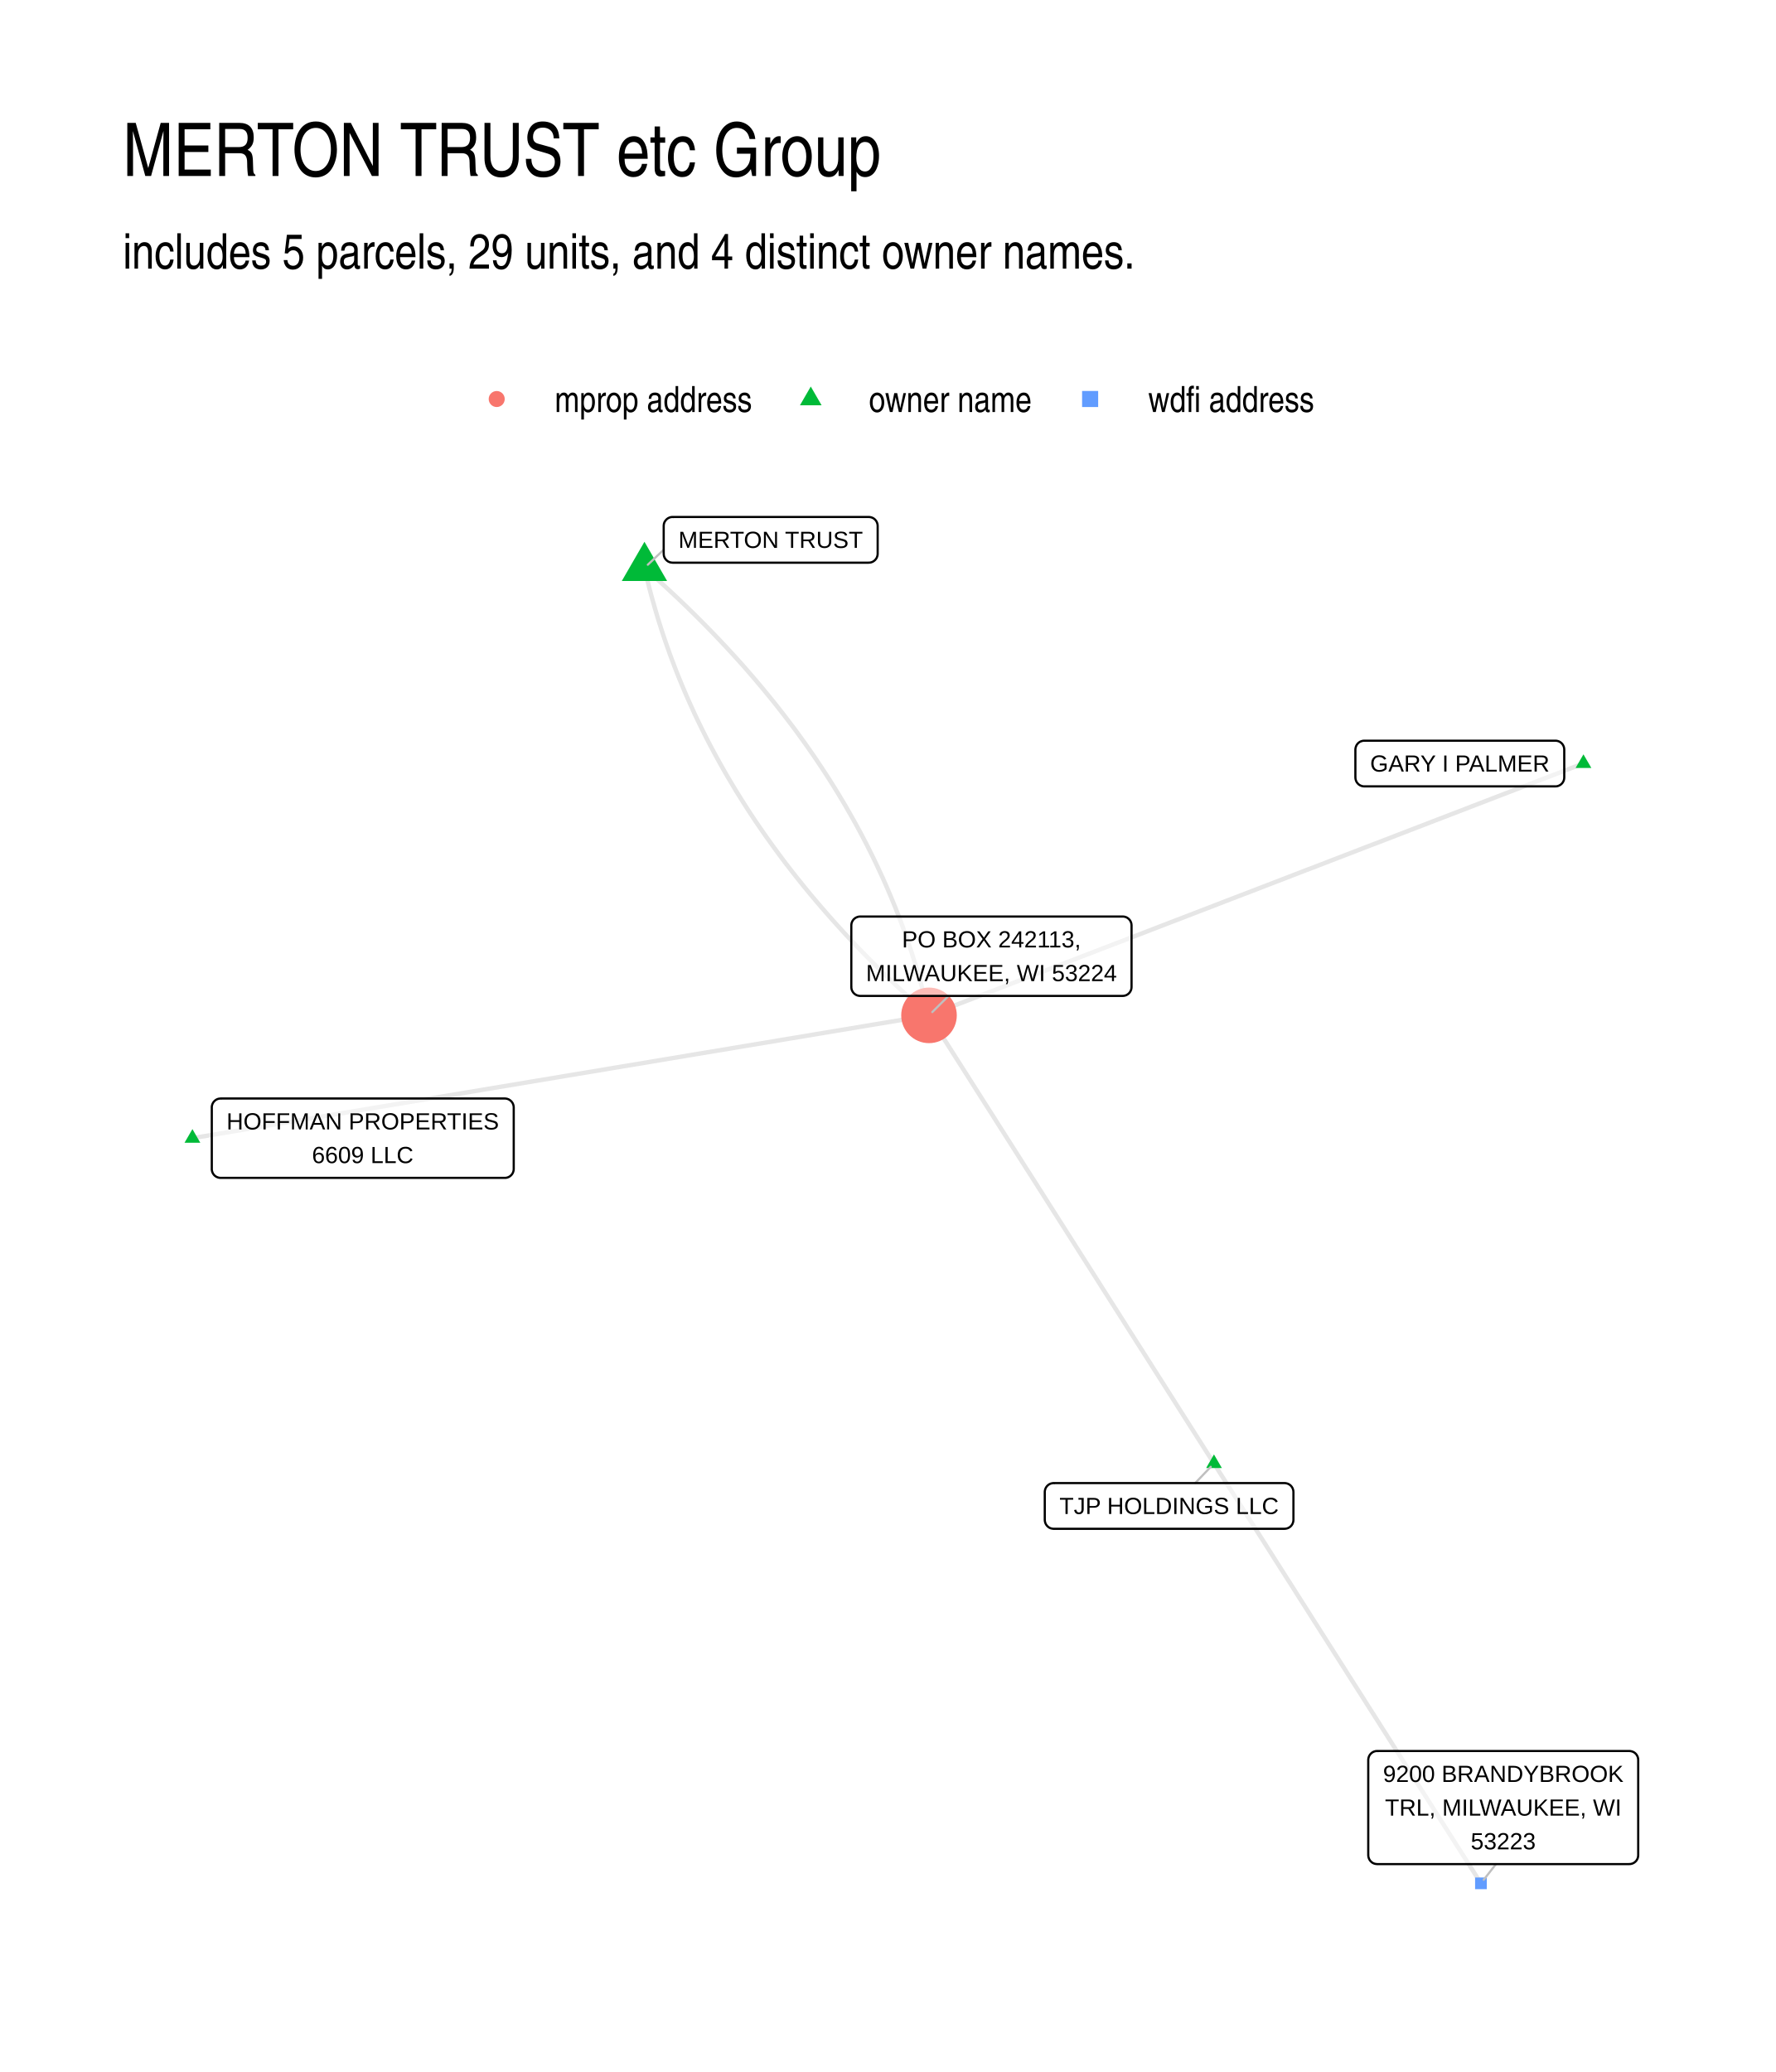
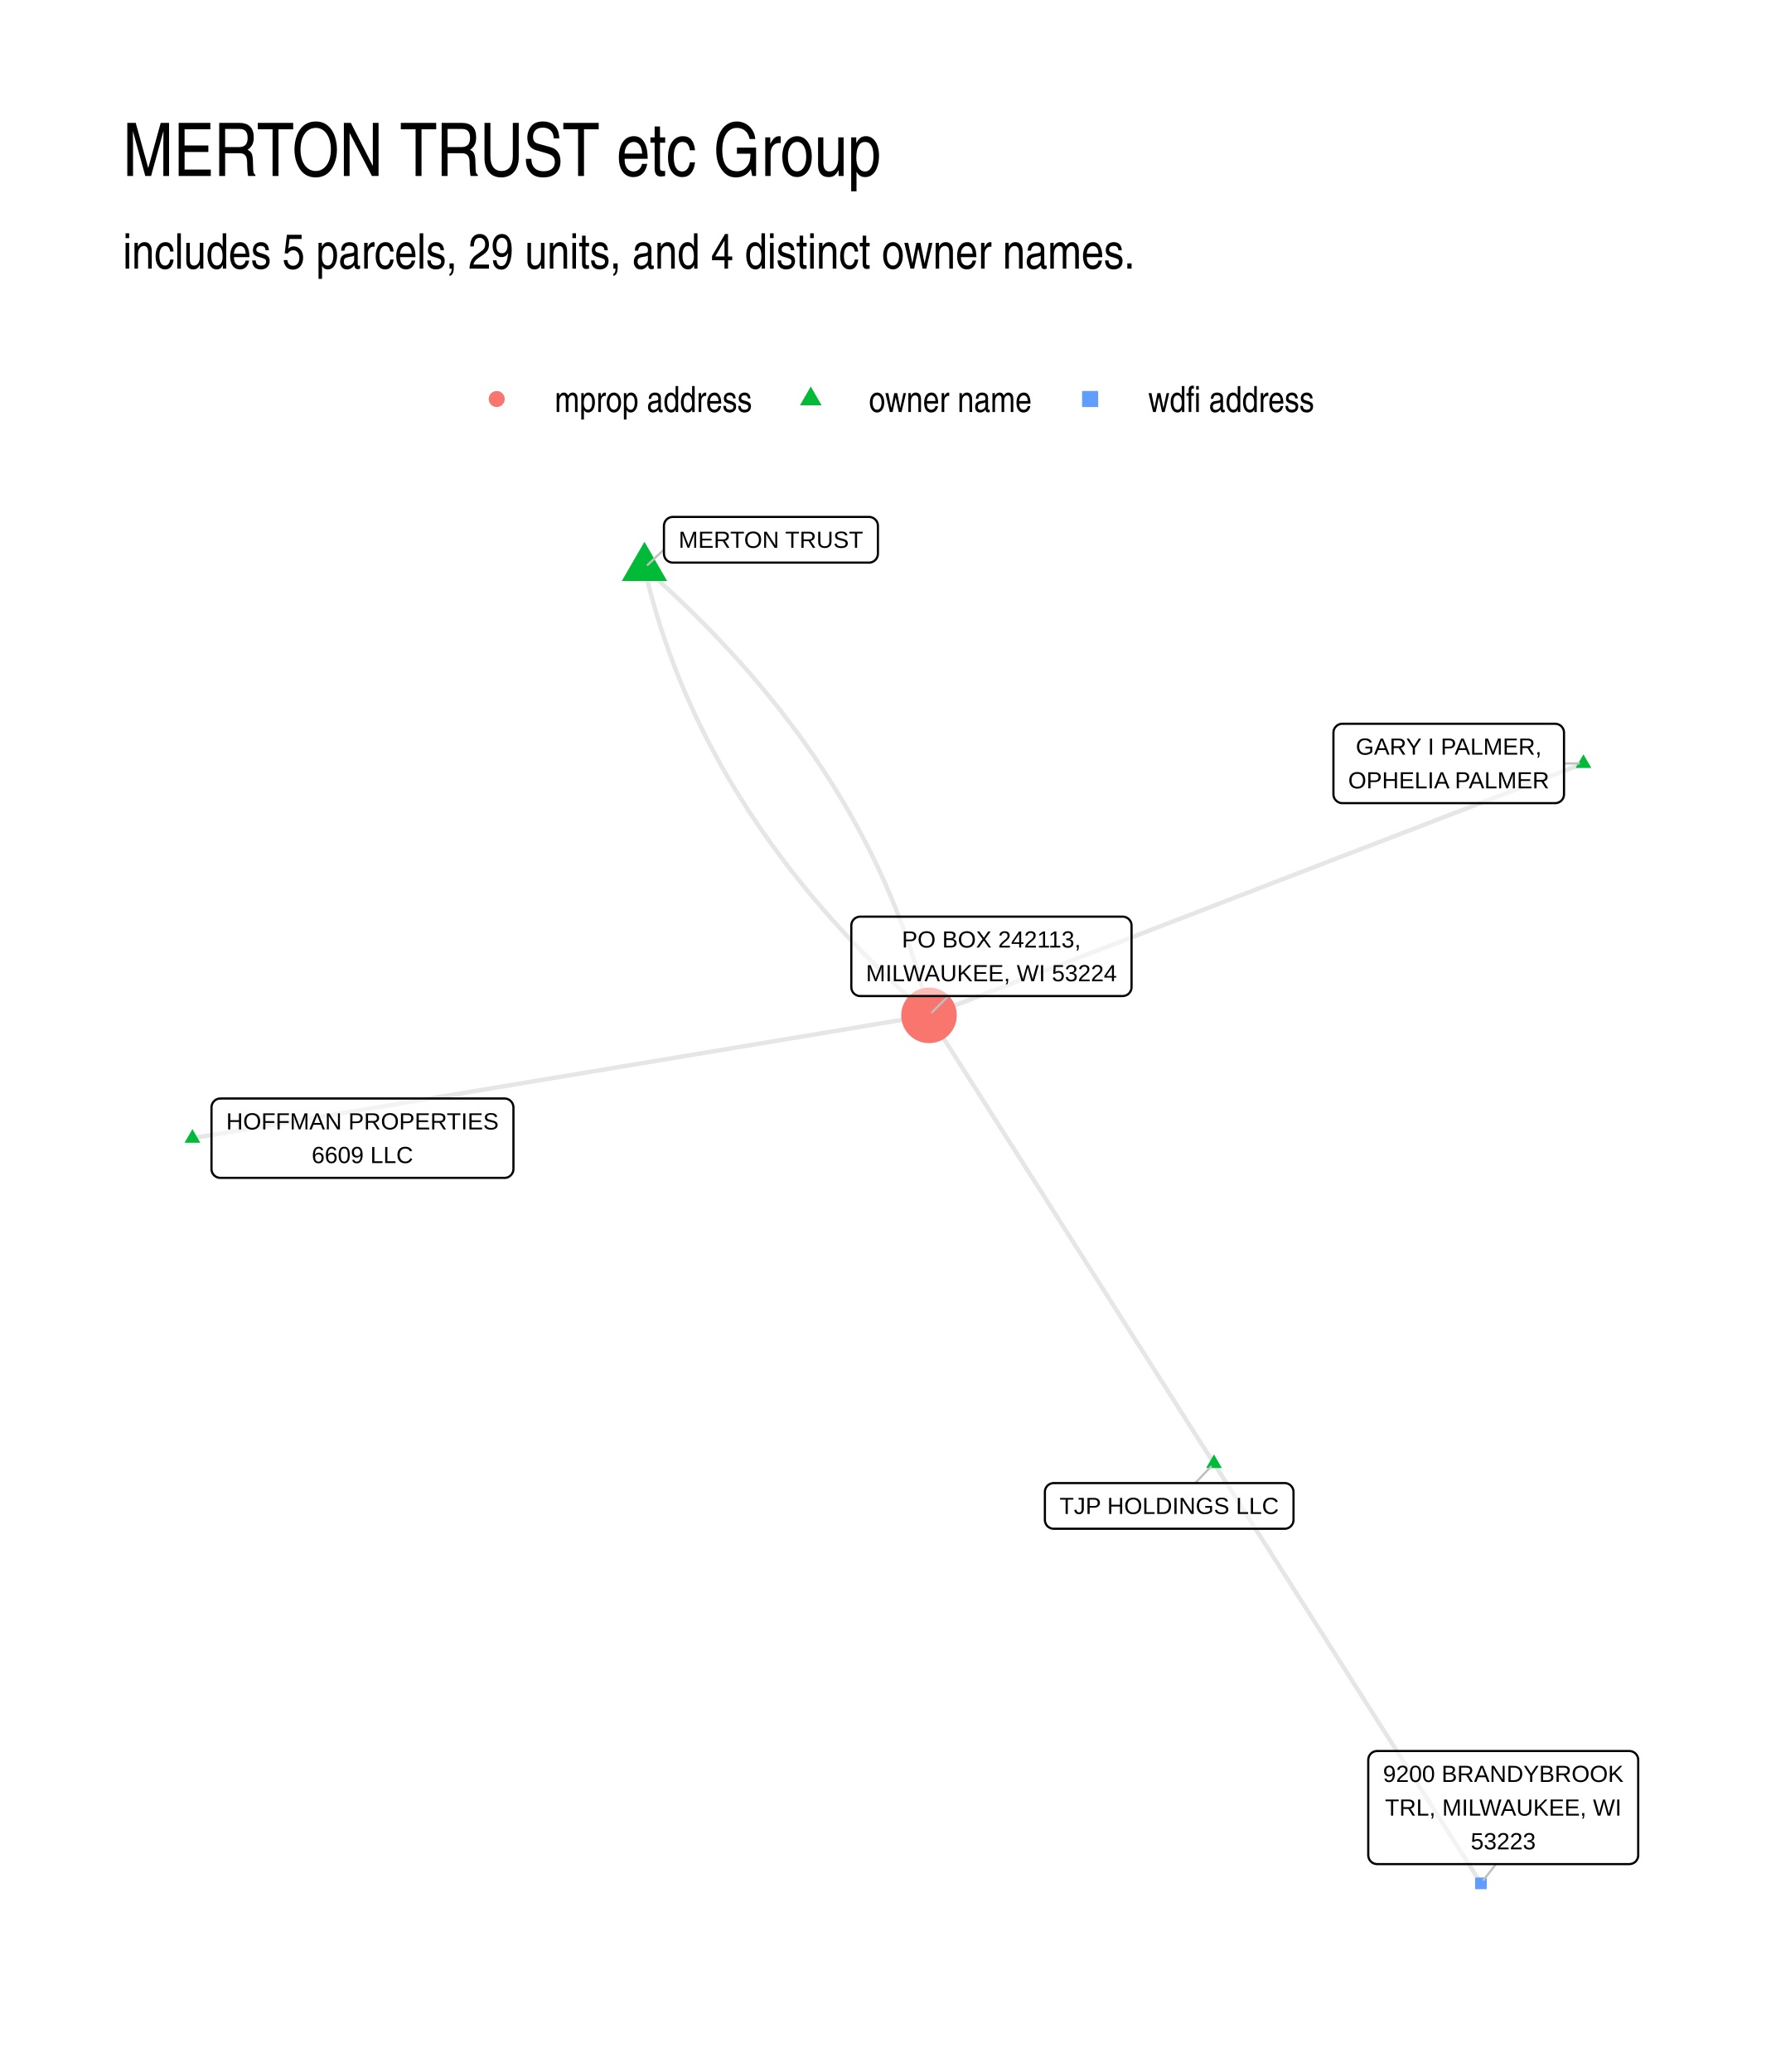
- <svg xmlns="http://www.w3.org/2000/svg" width="432.00pt" height="504.00pt" viewBox="0 0 432.00 504.00">
+ <svg xmlns="http://www.w3.org/2000/svg" width="576" height="672" viewBox="0 0 432 504">
  <g class="svglite">
    <defs>
-       <style type="text/css">
-     .svglite line, .svglite polyline, .svglite polygon, .svglite path, .svglite rect, .svglite circle {
-       fill: none;
-       stroke: #000000;
-       stroke-linecap: round;
-       stroke-linejoin: round;
-       stroke-miterlimit: 10.00;
-     }
-     .svglite text {
-       white-space: pre;
-     }
-     .svglite g.glyphgroup path {
-       fill: inherit;
-       stroke: none;
-     }
-   </style>
+       <style>.svglite line,.svglite polyline,.svglite polygon,.svglite path,.svglite circle{fill:none;stroke:#000000;stroke-linecap:round;stroke-linejoin:round;stroke-miterlimit:10.00}.svglite text{white-space:pre}.svglite g.glyphgroup path{fill:inherit;stroke:none}</style>
    </defs>
-     <rect width="100%" height="100%" style="stroke: none; fill: #FFFFFF;" />
+     <rect width="100%" height="100%" style="stroke-linecap:round;stroke-linejoin:round;stroke-miterlimit:10.00;stroke:none;fill:#FFFFFF" />
    <defs>
      <clipPath id="cpMC4wMHw0MzIuMDB8MC4wMHw1MDQuMDA=">
-         <rect x="0.00" y="0.00" width="432.00" height="504.00" />
+         <path d="M0 0h432v504H0z" />
      </clipPath>
    </defs>
    <g clip-path="url(#cpMC4wMHw0MzIuMDB8MC4wMHw1MDQuMDA=)">
-       <rect x="0.00" y="0.00" width="432.00" height="504.00" style="stroke-width: 1.07; stroke: none; fill: #FFFFFF;" />
+       <path d="M0 0h432v504H0z" style="stroke-width:1.07;stroke:none;fill:#FFFFFF" />
    </g>
    <defs>
      <clipPath id="cpMjkuODl8NDAyLjExfDEyMi4xNHw0NzQuMTE=">
-         <rect x="29.89" y="122.14" width="372.22" height="351.97" />
+         <path d="M29.89 122.14h372.22v351.97H29.89z" />
      </clipPath>
    </defs>
    <g clip-path="url(#cpMjkuODl8NDAyLjExfDEyMi4xNHw0NzQuMTE=)">
-       <polyline points="385.19,185.70 383.58,186.32 381.98,186.93 380.37,187.55 378.76,188.17 377.15,188.79 375.54,189.41 373.94,190.03 372.33,190.65 370.72,191.27 369.11,191.89 367.50,192.51 365.90,193.12 364.29,193.74 362.68,194.36 361.07,194.98 359.46,195.60 357.85,196.22 356.25,196.84 354.64,197.46 353.03,198.08 351.42,198.70 349.81,199.31 348.21,199.93 346.60,200.55 344.99,201.17 343.38,201.79 341.77,202.41 340.16,203.03 338.56,203.65 336.95,204.27 335.34,204.89 333.73,205.50 332.12,206.12 330.52,206.74 328.91,207.36 327.30,207.98 325.69,208.60 324.08,209.22 322.48,209.84 320.87,210.46 319.26,211.08 317.65,211.69 316.04,212.31 314.43,212.93 312.83,213.55 311.22,214.17 309.61,214.79 308.00,215.41 306.39,216.03 304.79,216.65 303.18,217.27 301.57,217.88 299.96,218.50 298.35,219.12 296.74,219.74 295.14,220.36 293.53,220.98 291.92,221.60 290.31,222.22 288.70,222.84 287.10,223.46 285.49,224.07 283.88,224.69 282.27,225.31 280.66,225.93 279.06,226.55 277.45,227.17 275.84,227.79 274.23,228.41 272.62,229.03 271.01,229.65 269.41,230.26 267.80,230.88 266.19,231.50 264.58,232.12 262.97,232.74 261.37,233.36 259.76,233.98 258.15,234.60 256.54,235.22 254.93,235.84 253.32,236.46 251.72,237.07 250.11,237.69 248.50,238.31 246.89,238.93 245.28,239.55 243.68,240.17 242.07,240.79 240.46,241.41 238.85,242.03 237.24,242.65 235.64,243.26 234.03,243.88 232.42,244.50 230.81,245.12 229.20,245.74 227.59,246.36 225.99,246.98 " style="stroke-width: 1.07; stroke: #000000; stroke-opacity: 0.10; stroke-linecap: butt;" />
-       <polyline points="156.77,138.14 157.05,139.35 157.34,140.56 157.64,141.77 157.94,142.97 158.26,144.17 158.58,145.37 158.92,146.57 159.26,147.77 159.61,148.96 159.96,150.15 160.33,151.34 160.71,152.53 161.09,153.71 161.48,154.90 161.88,156.08 162.29,157.25 162.71,158.43 163.13,159.60 163.57,160.77 164.01,161.94 164.46,163.11 164.92,164.27 165.39,165.43 165.87,166.59 166.36,167.75 166.85,168.90 167.35,170.05 167.87,171.20 168.39,172.35 168.91,173.50 169.45,174.64 170.00,175.78 170.55,176.92 171.11,178.06 171.68,179.19 172.26,180.32 172.85,181.45 173.45,182.58 174.05,183.70 174.67,184.82 175.29,185.94 175.92,187.06 176.56,188.18 177.21,189.29 177.87,190.40 178.53,191.51 179.20,192.62 179.89,193.72 180.58,194.82 181.28,195.92 181.98,197.02 182.70,198.11 183.42,199.21 184.16,200.30 184.90,201.38 185.65,202.47 186.41,203.55 187.18,204.63 187.95,205.71 188.74,206.79 189.53,207.86 190.33,208.94 191.14,210.01 191.96,211.07 192.79,212.14 193.62,213.20 194.47,214.26 195.32,215.32 196.18,216.37 197.05,217.43 197.93,218.48 198.82,219.53 199.71,220.57 200.62,221.62 201.53,222.66 202.45,223.70 203.38,224.74 204.32,225.77 205.26,226.81 206.22,227.84 207.18,228.86 208.15,229.89 209.13,230.91 210.12,231.93 211.12,232.95 212.13,233.97 213.14,234.98 214.17,236.00 215.20,237.01 216.24,238.01 217.29,239.02 218.35,240.02 219.41,241.02 220.49,242.02 221.57,243.02 222.66,244.01 223.76,245.00 224.87,245.99 225.99,246.98 " style="stroke-width: 1.07; stroke: #000000; stroke-opacity: 0.10; stroke-linecap: butt;" />
-       <polyline points="156.77,138.14 157.89,139.12 158.99,140.11 160.09,141.10 161.19,142.10 162.27,143.09 163.34,144.09 164.41,145.09 165.47,146.09 166.52,147.10 167.56,148.11 168.59,149.12 169.61,150.13 170.63,151.14 171.63,152.16 172.63,153.18 173.62,154.20 174.60,155.22 175.57,156.25 176.54,157.28 177.49,158.31 178.44,159.34 179.38,160.38 180.31,161.41 181.23,162.45 182.14,163.50 183.04,164.54 183.94,165.59 184.83,166.64 185.70,167.69 186.57,168.74 187.44,169.80 188.29,170.85 189.13,171.91 189.97,172.98 190.79,174.04 191.61,175.11 192.42,176.18 193.23,177.25 194.02,178.32 194.80,179.40 195.58,180.48 196.35,181.56 197.10,182.64 197.86,183.73 198.60,184.82 199.33,185.91 200.06,187.00 200.77,188.09 201.48,189.19 202.18,190.29 202.87,191.39 203.55,192.50 204.22,193.60 204.89,194.71 205.55,195.82 206.19,196.94 206.83,198.05 207.46,199.17 208.09,200.29 208.70,201.41 209.31,202.54 209.90,203.66 210.49,204.79 211.07,205.92 211.64,207.06 212.20,208.19 212.76,209.33 213.30,210.47 213.84,211.62 214.37,212.76 214.89,213.91 215.40,215.06 215.90,216.21 216.40,217.37 216.88,218.52 217.36,219.68 217.83,220.84 218.29,222.01 218.74,223.17 219.19,224.34 219.62,225.51 220.05,226.69 220.46,227.86 220.87,229.04 221.27,230.22 221.67,231.40 222.05,232.59 222.42,233.77 222.79,234.96 223.15,236.15 223.50,237.35 223.84,238.54 224.17,239.74 224.50,240.94 224.81,242.14 225.12,243.35 225.42,244.56 225.71,245.77 225.99,246.98 " style="stroke-width: 1.07; stroke: #000000; stroke-opacity: 0.10; stroke-linecap: butt;" />
-       <polyline points="295.31,355.99 294.61,354.89 293.91,353.79 293.21,352.69 292.51,351.59 291.81,350.48 291.11,349.38 290.41,348.28 289.71,347.18 289.01,346.08 288.31,344.98 287.61,343.88 286.91,342.78 286.21,341.68 285.51,340.57 284.81,339.47 284.11,338.37 283.41,337.27 282.71,336.17 282.01,335.07 281.31,333.97 280.61,332.87 279.91,331.76 279.21,330.66 278.51,329.56 277.81,328.46 277.10,327.36 276.40,326.26 275.70,325.16 275.00,324.06 274.30,322.96 273.60,321.85 272.90,320.75 272.20,319.65 271.50,318.55 270.80,317.45 270.10,316.35 269.40,315.25 268.70,314.15 268.00,313.05 267.30,311.94 266.60,310.84 265.90,309.74 265.20,308.64 264.50,307.54 263.80,306.44 263.10,305.34 262.40,304.24 261.70,303.14 261.00,302.03 260.30,300.93 259.60,299.83 258.90,298.73 258.20,297.63 257.50,296.53 256.80,295.43 256.10,294.33 255.40,293.23 254.70,292.12 254.00,291.02 253.30,289.92 252.60,288.82 251.90,287.72 251.20,286.62 250.50,285.52 249.79,284.42 249.09,283.32 248.39,282.21 247.69,281.11 246.99,280.01 246.29,278.91 245.59,277.81 244.89,276.71 244.19,275.61 243.49,274.51 242.79,273.41 242.09,272.30 241.39,271.20 240.69,270.10 239.99,269.00 239.29,267.90 238.59,266.80 237.89,265.70 237.19,264.60 236.49,263.49 235.79,262.39 235.09,261.29 234.39,260.19 233.69,259.09 232.99,257.99 232.29,256.89 231.59,255.79 230.89,254.69 230.19,253.58 229.49,252.48 228.79,251.38 228.09,250.28 227.39,249.18 226.69,248.08 225.99,246.98 " style="stroke-width: 1.07; stroke: #000000; stroke-opacity: 0.10; stroke-linecap: butt;" />
-       <polyline points="295.31,355.99 295.97,357.02 296.62,358.05 297.28,359.08 297.94,360.12 298.59,361.15 299.25,362.18 299.90,363.21 300.56,364.24 301.22,365.27 301.87,366.31 302.53,367.34 303.18,368.37 303.84,369.40 304.50,370.43 305.15,371.46 305.81,372.49 306.46,373.53 307.12,374.56 307.78,375.59 308.43,376.62 309.09,377.65 309.74,378.68 310.40,379.72 311.06,380.75 311.71,381.78 312.37,382.81 313.02,383.84 313.68,384.87 314.34,385.90 314.99,386.94 315.65,387.97 316.30,389.00 316.96,390.03 317.62,391.06 318.27,392.09 318.93,393.13 319.58,394.16 320.24,395.19 320.90,396.22 321.55,397.25 322.21,398.28 322.86,399.31 323.52,400.35 324.18,401.38 324.83,402.41 325.49,403.44 326.14,404.47 326.80,405.50 327.46,406.54 328.11,407.57 328.77,408.60 329.42,409.63 330.08,410.66 330.74,411.69 331.39,412.72 332.05,413.76 332.70,414.79 333.36,415.82 334.02,416.85 334.67,417.88 335.33,418.91 335.98,419.95 336.64,420.98 337.30,422.01 337.95,423.04 338.61,424.07 339.26,425.10 339.92,426.14 340.58,427.17 341.23,428.20 341.89,429.23 342.54,430.26 343.20,431.29 343.86,432.32 344.51,433.36 345.17,434.39 345.82,435.42 346.48,436.45 347.14,437.48 347.79,438.51 348.45,439.55 349.10,440.58 349.76,441.61 350.42,442.64 351.07,443.67 351.73,444.70 352.38,445.73 353.04,446.77 353.70,447.80 354.35,448.83 355.01,449.86 355.66,450.89 356.32,451.92 356.98,452.96 357.63,453.99 358.29,455.02 358.94,456.05 359.60,457.08 360.26,458.11 " style="stroke-width: 1.07; stroke: #000000; stroke-opacity: 0.10; stroke-linecap: butt;" />
-       <polyline points="46.81,276.85 48.62,276.55 50.43,276.25 52.24,275.95 54.05,275.65 55.86,275.34 57.67,275.04 59.48,274.74 61.29,274.44 63.10,274.14 64.91,273.84 66.72,273.53 68.53,273.23 70.34,272.93 72.15,272.63 73.96,272.33 75.77,272.02 77.58,271.72 79.39,271.42 81.20,271.12 83.00,270.82 84.81,270.52 86.62,270.21 88.43,269.91 90.24,269.61 92.05,269.31 93.86,269.01 95.67,268.71 97.48,268.40 99.29,268.10 101.10,267.80 102.91,267.50 104.72,267.20 106.53,266.89 108.34,266.59 110.15,266.29 111.96,265.99 113.77,265.69 115.58,265.39 117.39,265.08 119.20,264.78 121.01,264.48 122.82,264.18 124.63,263.88 126.44,263.58 128.25,263.27 130.06,262.97 131.87,262.67 133.68,262.37 135.49,262.07 137.30,261.76 139.11,261.46 140.92,261.16 142.73,260.86 144.54,260.56 146.35,260.26 148.16,259.95 149.97,259.65 151.78,259.35 153.59,259.05 155.40,258.75 157.21,258.45 159.02,258.14 160.83,257.84 162.64,257.54 164.45,257.24 166.26,256.94 168.07,256.63 169.88,256.33 171.69,256.03 173.50,255.73 175.31,255.43 177.12,255.13 178.93,254.82 180.74,254.52 182.55,254.22 184.36,253.92 186.17,253.62 187.98,253.32 189.79,253.01 191.60,252.71 193.41,252.41 195.22,252.11 197.03,251.81 198.84,251.50 200.65,251.20 202.46,250.90 204.27,250.60 206.08,250.30 207.89,250.00 209.70,249.69 211.51,249.39 213.32,249.09 215.13,248.79 216.94,248.49 218.75,248.19 220.56,247.88 222.37,247.58 224.18,247.28 225.99,246.98 " style="stroke-width: 1.07; stroke: #000000; stroke-opacity: 0.10; stroke-linecap: butt;" />
-       <polygon points="385.19,183.49 387.11,186.80 383.28,186.80 " style="stroke-width: 0.71; stroke: none; fill: #00BA38;" />
-       <polygon points="156.77,131.78 162.28,141.32 151.26,141.32 " style="stroke-width: 0.71; stroke: none; fill: #00BA38;" />
-       <polygon points="295.31,353.78 297.23,357.09 293.40,357.09 " style="stroke-width: 0.71; stroke: none; fill: #00BA38;" />
-       <polygon points="46.81,274.64 48.72,277.96 44.89,277.96 " style="stroke-width: 0.71; stroke: none; fill: #00BA38;" />
-       <circle cx="225.99" cy="246.98" r="6.76" style="stroke-width: 0.71; stroke: none; fill: #F8766D;" />
-       <polygon points="358.83,459.53 361.68,459.53 361.68,456.69 358.83,456.69 " style="stroke-width: 0.71; stroke: none; fill: #619CFF;" />
-       <line x1="161.45" y1="133.72" x2="157.59" y2="137.36" style="stroke-width: 0.53; stroke: #BFBFBF;" />
-       <line x1="290.74" y1="360.75" x2="294.53" y2="356.80" style="stroke-width: 0.53; stroke: #BFBFBF;" />
-       <line x1="230.74" y1="242.25" x2="226.79" y2="246.18" style="stroke-width: 0.53; stroke: #BFBFBF;" />
-       <line x1="363.91" y1="453.43" x2="360.94" y2="457.23" style="stroke-width: 0.53; stroke: #BFBFBF;" />
-       <polygon points="331.87,191.28 378.36,191.28 378.28,191.28 378.62,191.27 378.96,191.20 379.29,191.07 379.59,190.90 379.86,190.68 380.09,190.42 380.27,190.13 380.41,189.81 380.49,189.47 380.52,189.12 380.52,189.12 380.52,182.33 380.52,182.33 380.49,181.98 380.41,181.64 380.27,181.32 380.09,181.03 379.86,180.77 379.59,180.55 379.29,180.37 378.96,180.25 378.62,180.18 378.36,180.17 331.87,180.17 332.13,180.18 331.79,180.17 331.44,180.21 331.11,180.31 330.79,180.45 330.51,180.65 330.26,180.89 330.05,181.17 329.89,181.48 329.78,181.81 329.72,182.15 329.71,182.33 329.71,189.12 329.72,188.95 329.72,189.30 329.78,189.64 329.89,189.97 330.05,190.28 330.26,190.55 330.51,190.80 330.79,190.99 331.11,191.14 331.44,191.24 331.79,191.28 " style="stroke-width: 0.53; fill: #FFFFFF; fill-opacity: 0.50;" />
-       <text x="355.12" y="187.68" text-anchor="middle" style="font-size: 5.69px; font-family: &quot;Liberation Sans&quot;;" textLength="43.61px" lengthAdjust="spacingAndGlyphs">GARY I PALMER</text>
-       <polygon points="163.61,136.87 211.34,136.87 211.25,136.86 211.60,136.85 211.94,136.78 212.26,136.66 212.56,136.48 212.83,136.26 213.06,136.00 213.25,135.71 213.38,135.39 213.47,135.05 213.50,134.71 213.50,134.71 213.50,127.91 213.50,127.91 213.47,127.56 213.38,127.23 213.25,126.91 213.06,126.61 212.83,126.35 212.56,126.13 212.26,125.96 211.94,125.84 211.60,125.77 211.34,125.75 163.61,125.75 163.87,125.77 163.53,125.75 163.18,125.79 162.85,125.89 162.53,126.04 162.25,126.24 162.00,126.48 161.79,126.76 161.62,127.06 161.51,127.39 161.46,127.74 161.45,127.91 161.45,134.71 161.46,134.53 161.46,134.88 161.51,135.22 161.62,135.55 161.79,135.86 162.00,136.14 162.25,136.38 162.53,136.58 162.85,136.73 163.18,136.82 163.53,136.86 " style="stroke-width: 0.53; fill: #FFFFFF; fill-opacity: 0.50;" />
-       <text x="187.47" y="133.27" text-anchor="middle" style="font-size: 5.69px; font-family: &quot;Liberation Sans&quot;;" textLength="44.84px" lengthAdjust="spacingAndGlyphs">MERTON TRUST</text>
-       <polygon points="256.31,371.87 312.48,371.87 312.39,371.87 312.74,371.85 313.08,371.78 313.40,371.66 313.70,371.49 313.97,371.27 314.20,371.01 314.39,370.71 314.52,370.39 314.61,370.05 314.64,369.71 314.64,369.71 314.64,362.91 314.64,362.91 314.61,362.57 314.52,362.23 314.39,361.91 314.20,361.61 313.97,361.35 313.70,361.13 313.40,360.96 313.08,360.84 312.74,360.77 312.48,360.75 256.31,360.75 256.57,360.77 256.23,360.75 255.88,360.80 255.55,360.89 255.23,361.04 254.95,361.24 254.70,361.48 254.49,361.76 254.33,362.06 254.22,362.39 254.16,362.74 254.15,362.91 254.15,369.71 254.16,369.53 254.16,369.88 254.22,370.23 254.33,370.56 254.49,370.86 254.70,371.14 254.95,371.38 255.23,371.58 255.55,371.73 255.88,371.82 256.23,371.87 " style="stroke-width: 0.53; fill: #FFFFFF; fill-opacity: 0.50;" />
-       <text x="284.39" y="368.27" text-anchor="middle" style="font-size: 5.69px; font-family: &quot;Liberation Sans&quot;;" textLength="53.28px" lengthAdjust="spacingAndGlyphs">TJP HOLDINGS LLC</text>
-       <polygon points="53.68,286.51 122.81,286.51 122.72,286.51 123.07,286.50 123.41,286.43 123.73,286.31 124.03,286.13 124.30,285.91 124.53,285.65 124.72,285.36 124.85,285.04 124.94,284.70 124.97,284.35 124.97,284.35 124.97,269.36 124.97,269.36 124.94,269.02 124.85,268.68 124.72,268.36 124.53,268.07 124.30,267.81 124.03,267.59 123.73,267.41 123.41,267.29 123.07,267.22 122.81,267.20 53.68,267.20 53.94,267.22 53.59,267.21 53.24,267.25 52.91,267.34 52.60,267.49 52.31,267.69 52.06,267.93 51.85,268.21 51.69,268.52 51.58,268.85 51.52,269.19 51.52,269.36 51.52,284.35 51.52,284.18 51.52,284.53 51.58,284.87 51.69,285.20 51.85,285.51 52.06,285.79 52.31,286.03 52.60,286.23 52.91,286.37 53.24,286.47 53.59,286.51 " style="stroke-width: 0.53; fill: #FFFFFF; fill-opacity: 0.50;" />
-       <text x="88.24" y="274.72" text-anchor="middle" style="font-size: 5.69px; font-family: &quot;Liberation Sans&quot;;" textLength="66.25px" lengthAdjust="spacingAndGlyphs">HOFFMAN PROPERTIES</text>
-       <text x="88.24" y="282.91" text-anchor="middle" style="font-size: 5.69px; font-family: &quot;Liberation Sans&quot;;" textLength="24.62px" lengthAdjust="spacingAndGlyphs">6609 LLC</text>
-       <polygon points="209.25,242.25 273.10,242.25 273.01,242.25 273.36,242.23 273.70,242.16 274.03,242.04 274.33,241.86 274.60,241.64 274.83,241.38 275.01,241.09 275.15,240.77 275.23,240.43 275.26,240.09 275.26,240.09 275.26,225.10 275.26,225.10 275.23,224.75 275.15,224.41 275.01,224.09 274.83,223.80 274.60,223.54 274.33,223.32 274.03,223.14 273.70,223.02 273.36,222.95 273.10,222.94 209.25,222.94 209.51,222.95 209.16,222.94 208.82,222.98 208.49,223.08 208.17,223.23 207.89,223.42 207.63,223.66 207.43,223.94 207.26,224.25 207.15,224.58 207.10,224.92 207.09,225.10 207.09,240.09 207.10,239.91 207.10,240.26 207.15,240.60 207.26,240.93 207.43,241.24 207.63,241.52 207.89,241.76 208.17,241.96 208.49,242.11 208.82,242.20 209.16,242.25 " style="stroke-width: 0.53; fill: #FFFFFF; fill-opacity: 0.50;" />
-       <text x="241.18" y="230.45" text-anchor="middle" style="font-size: 5.69px; font-family: &quot;Liberation Sans&quot;;" textLength="43.48px" lengthAdjust="spacingAndGlyphs">PO BOX 242113,</text>
-       <text x="241.18" y="238.65" text-anchor="middle" style="font-size: 5.69px; font-family: &quot;Liberation Sans&quot;;" textLength="60.97px" lengthAdjust="spacingAndGlyphs">MILWAUKEE, WI 53224</text>
-       <polygon points="335.00,453.43 396.35,453.43 396.26,453.42 396.61,453.41 396.95,453.34 397.28,453.22 397.58,453.04 397.85,452.82 398.08,452.56 398.26,452.27 398.40,451.95 398.48,451.61 398.51,451.27 398.51,451.27 398.51,428.08 398.51,428.08 398.48,427.73 398.40,427.40 398.26,427.08 398.08,426.78 397.85,426.52 397.58,426.30 397.28,426.13 396.95,426.01 396.61,425.94 396.35,425.92 335.00,425.92 335.26,425.94 334.92,425.92 334.57,425.96 334.24,426.06 333.92,426.21 333.64,426.41 333.39,426.65 333.18,426.93 333.02,427.23 332.91,427.56 332.85,427.91 332.84,428.08 332.84,451.27 332.85,451.09 332.85,451.44 332.91,451.78 333.02,452.11 333.18,452.42 333.39,452.70 333.64,452.94 333.92,453.14 334.24,453.29 334.57,453.38 334.92,453.42 " style="stroke-width: 0.53; fill: #FFFFFF; fill-opacity: 0.50;" />
-       <text x="365.68" y="433.44" text-anchor="middle" style="font-size: 5.69px; font-family: &quot;Liberation Sans&quot;;" textLength="58.47px" lengthAdjust="spacingAndGlyphs">9200 BRANDYBROOK</text>
-       <text x="365.68" y="441.63" text-anchor="middle" style="font-size: 5.69px; font-family: &quot;Liberation Sans&quot;;" textLength="57.50px" lengthAdjust="spacingAndGlyphs">TRL, MILWAUKEE, WI</text>
-       <text x="365.68" y="449.83" text-anchor="middle" style="font-size: 5.69px; font-family: &quot;Liberation Sans&quot;;" textLength="15.78px" lengthAdjust="spacingAndGlyphs">53223</text>
+       <path d="m385.19 185.7-1.61.62-1.6.61-1.61.62-1.61.62-1.61.62-1.61.62-1.6.62-1.61.62-1.61.62-1.61.62-1.61.62-1.6.61-1.61.62-1.61.62-1.61.62-1.61.62-1.61.62-1.6.62-1.61.62-1.61.62-1.61.62-1.61.61-1.6.62-1.61.62-1.61.62-1.61.62-1.61.62-1.61.62-1.6.62-1.61.62-1.61.62-1.61.61-1.61.62-1.6.62-1.61.62-1.61.62-1.61.62-1.61.62-1.6.62-1.61.62-1.61.62-1.61.61-1.61.62-1.61.62-1.6.62-1.61.62-1.61.62-1.61.62-1.61.62-1.6.62-1.61.62-1.61.61-1.61.62-1.61.62-1.61.62-1.6.62-1.61.62-1.61.62-1.61.62-1.61.62-1.6.62-1.61.61-1.61.62-1.61.62-1.61.62-1.6.62-1.61.62-1.61.62-1.61.62-1.61.62-1.61.62-1.6.61-1.61.62-1.61.62-1.61.62-1.61.62-1.6.62-1.61.62-1.61.62-1.61.62-1.61.62-1.61.62-1.6.61-1.61.62-1.61.62-1.61.62-1.61.62-1.6.62-1.61.62-1.61.62-1.61.62-1.61.62-1.6.61-1.61.62-1.61.62-1.61.62-1.61.62-1.61.62-1.6.62" style="stroke-width:1.07;stroke:#000000;stroke-opacity:0.10;stroke-linecap:butt" />
+       <path d="m156.77 138.14.28 1.21.29 1.21.3 1.21.3 1.2.32 1.2.32 1.2.34 1.2.34 1.2.35 1.19.35 1.19.37 1.19.38 1.19.38 1.18.39 1.19.4 1.18.41 1.17.42 1.18.42 1.17.44 1.17.44 1.17.45 1.17.46 1.16.47 1.16.48 1.16.49 1.16.49 1.15.5 1.15.52 1.15.52 1.15.52 1.15.54 1.14.55 1.14.55 1.14.56 1.14.57 1.13.58 1.13.59 1.13.6 1.13.6 1.12.62 1.12.62 1.12.63 1.12.64 1.12.65 1.11.66 1.11.66 1.11.67 1.11.69 1.1.69 1.1.7 1.1.7 1.1.72 1.09.72 1.1.74 1.09.74 1.08.75 1.09.76 1.08.77 1.08.77 1.08.79 1.08.79 1.07.8 1.08.81 1.07.82 1.06.83 1.07.83 1.06.85 1.06.85 1.06.86 1.05.87 1.06.88 1.05.89 1.05.89 1.04.91 1.05.91 1.04.92 1.04.93 1.04.94 1.03.94 1.04.96 1.03.96 1.02.97 1.03.98 1.02.99 1.02 1 1.02 1.01 1.02 1.01 1.01 1.03 1.02 1.03 1.01 1.04 1 1.05 1.01 1.06 1 1.06 1 1.08 1 1.08 1 1.09.99 1.1.99 1.11.99 1.12.99" style="stroke-width:1.07;stroke:#000000;stroke-opacity:0.10;stroke-linecap:butt" />
+       <path d="m156.77 138.14 1.12.98 1.1.99 1.1.99 1.1 1 1.08.99 1.07 1 1.07 1 1.06 1 1.05 1.01 1.04 1.01 1.03 1.01 1.02 1.01 1.02 1.01 1 1.02 1 1.02.99 1.02.98 1.02.97 1.03.97 1.03.95 1.03.95 1.03.94 1.04.93 1.03.92 1.04.91 1.05.9 1.04.9 1.05.89 1.05.87 1.05.87 1.05.87 1.06.85 1.05.84 1.06.84 1.07.82 1.06.82 1.07.81 1.07.81 1.07.79 1.07.78 1.08.78 1.08.77 1.08.75 1.08.76 1.09.74 1.09.73 1.09.73 1.09.71 1.09.71 1.1.7 1.1.69 1.1.68 1.11.67 1.1.67 1.11.66 1.11.64 1.12.64 1.11.63 1.12.63 1.12.61 1.12.61 1.13.59 1.12.59 1.13.58 1.13.57 1.14.56 1.13.56 1.14.54 1.14.54 1.15.53 1.14.52 1.15.51 1.15.5 1.15.5 1.16.48 1.15.48 1.16.47 1.16.46 1.17.45 1.16.45 1.17.43 1.17.43 1.18.41 1.17.41 1.18.4 1.18.4 1.18.38 1.19.37 1.18.37 1.19.36 1.19.35 1.2.34 1.19.33 1.2.33 1.2.31 1.2.31 1.21.3 1.21.29 1.21.28 1.21m69.32 109.01-.7-1.1-.7-1.1-.7-1.1-.7-1.1-.7-1.11-.7-1.1-.7-1.1-.7-1.1-.7-1.1-.7-1.1-.7-1.1-.7-1.1-.7-1.1-.7-1.11-.7-1.1-.7-1.1-.7-1.1-.7-1.1-.7-1.1-.7-1.1-.7-1.1-.7-1.11-.7-1.1-.7-1.1-.7-1.1-.71-1.1-.7-1.1-.7-1.1-.7-1.1-.7-1.1-.7-1.11-.7-1.1-.7-1.1-.7-1.1-.7-1.1-.7-1.1-.7-1.1-.7-1.1-.7-1.1-.7-1.11-.7-1.1-.7-1.1-.7-1.1-.7-1.1-.7-1.1-.7-1.1-.7-1.1-.7-1.1-.7-1.11-.7-1.1-.7-1.1-.7-1.1-.7-1.1-.7-1.1-.7-1.1-.7-1.1-.7-1.1-.7-1.11-.7-1.1-.7-1.1-.7-1.1-.7-1.1-.7-1.1-.7-1.1-.71-1.1-.7-1.1-.7-1.11-.7-1.1-.7-1.1-.7-1.1-.7-1.1-.7-1.1-.7-1.1-.7-1.1-.7-1.1-.7-1.11-.7-1.1-.7-1.1-.7-1.1-.7-1.1-.7-1.1-.7-1.1-.7-1.1-.7-1.11-.7-1.1-.7-1.1-.7-1.1-.7-1.1-.7-1.1-.7-1.1-.7-1.1-.7-1.1-.7-1.11-.7-1.1-.7-1.1-.7-1.1-.7-1.1-.7-1.1-.7-1.1m69.32 109.01.66 1.03.65 1.03.66 1.03.66 1.04.65 1.03.66 1.03.65 1.03.66 1.03.66 1.03.65 1.04.66 1.03.65 1.03.66 1.03.66 1.03.65 1.03.66 1.03.65 1.04.66 1.03.66 1.03.65 1.03.66 1.03.65 1.03.66 1.04.66 1.03.65 1.03.66 1.03.65 1.03.66 1.03.66 1.03.65 1.04.66 1.03.65 1.03.66 1.03.66 1.03.65 1.03.66 1.04.65 1.03.66 1.03.66 1.03.65 1.03.66 1.03.65 1.03.66 1.04.66 1.03.65 1.03.66 1.03.65 1.03.66 1.03.66 1.04.65 1.03.66 1.03.65 1.03.66 1.03.66 1.03.65 1.03.66 1.04.65 1.03.66 1.03.66 1.03.65 1.03.66 1.03.65 1.04.66 1.03.66 1.03.65 1.03.66 1.03.65 1.03.66 1.04.66 1.03.65 1.03.66 1.03.65 1.03.66 1.03.66 1.03.65 1.04.66 1.03.65 1.03.66 1.03.66 1.03.65 1.03.66 1.04.65 1.03.66 1.03.66 1.03.65 1.03.66 1.03.65 1.03.66 1.04.66 1.03.65 1.03.66 1.03.65 1.03.66 1.03.66 1.04.65 1.03.66 1.03.65 1.03.66 1.03.66 1.03" style="stroke-width:1.07;stroke:#000000;stroke-opacity:0.10;stroke-linecap:butt" />
+       <path d="m46.81 276.85 1.81-.3 1.81-.3 1.81-.3 1.81-.3 1.81-.31 1.81-.3 1.81-.3 1.81-.3 1.81-.3 1.81-.3 1.81-.31 1.81-.3 1.81-.3 1.81-.3 1.81-.3 1.81-.31 1.81-.3 1.81-.3 1.81-.3 1.8-.3 1.81-.3 1.81-.31 1.81-.3 1.81-.3 1.81-.3 1.81-.3 1.81-.3 1.81-.31 1.81-.3 1.81-.3 1.81-.3 1.81-.3 1.81-.31 1.81-.3 1.81-.3 1.81-.3 1.81-.3 1.81-.3 1.81-.31 1.81-.3 1.81-.3 1.81-.3 1.81-.3 1.81-.3 1.81-.31 1.81-.3 1.81-.3 1.81-.3 1.81-.3 1.81-.31 1.81-.3 1.81-.3 1.81-.3 1.81-.3 1.81-.3 1.81-.31 1.81-.3 1.81-.3 1.81-.3 1.81-.3 1.81-.3 1.81-.31 1.81-.3 1.81-.3 1.81-.3 1.81-.3 1.81-.31 1.81-.3 1.81-.3 1.81-.3 1.81-.3 1.81-.3 1.81-.31 1.81-.3 1.81-.3 1.81-.3 1.81-.3 1.81-.3 1.81-.31 1.81-.3 1.81-.3 1.81-.3 1.81-.3 1.81-.31 1.81-.3 1.81-.3 1.81-.3 1.81-.3 1.81-.3 1.81-.31 1.81-.3 1.81-.3 1.81-.3 1.81-.3 1.81-.3 1.81-.31 1.81-.3 1.81-.3 1.81-.3" style="stroke-width:1.07;stroke:#000000;stroke-opacity:0.10;stroke-linecap:butt" />
+       <path d="m385.19 183.49 1.92 3.31h-3.83zm-228.42-51.71 5.51 9.54h-11.02zm138.54 222 1.92 3.31h-3.83zm-248.5-79.14 1.91 3.32h-3.83z" style="stroke-width:0.71;stroke:none;fill:#00BA38" />
+       <circle cx="225.99" cy="246.98" r="6.76" style="stroke-width:0.71;stroke:none;fill:#F8766D" />
+       <path d="M358.83 459.53h2.85v-2.84h-2.85z" style="stroke-width:0.71;stroke:none;fill:#619CFF" />
+       <path d="m380.46 185.71 3.67-.01m-222.62-52.02-3.96 3.73m133.19 223.34 3.83-3.99m-63.86-114.48-3.97 3.95m137.17 207.2-3 3.84" style="stroke-width:0.53;stroke:#BFBFBF" />
+       <path d="M326.53 195.36h51.77-.08l.34-.01.34-.07.33-.13.3-.17.27-.22.23-.26.19-.29.13-.32.08-.34.03-.35h0v-14.99h0l-.03-.35-.08-.33-.13-.32-.19-.3-.23-.26-.27-.22-.3-.17-.33-.12-.34-.07-.26-.02h-51.77l.26.02-.35-.02-.34.04-.33.1-.32.15-.28.2-.25.24-.21.28-.17.3-.11.33-.05.35-.01.17v14.99l.01-.17v.35l.05.34.11.33.17.31.21.27.25.24.28.2.32.15.33.1.34.04z" style="stroke-width:0.53;fill:#FFFFFF;fill-opacity:0.50" />
+       <text x="352.42" y="183.57" lengthAdjust="spacingAndGlyphs" style="font-size:5.69px;font-family:&quot;Liberation Sans&quot;" text-anchor="middle" textLength="45.19">GARY I PALMER,</text>
+       <text x="352.42" y="191.76" lengthAdjust="spacingAndGlyphs" style="font-size:5.69px;font-family:&quot;Liberation Sans&quot;" text-anchor="middle" textLength="48.89">OPHELIA PALMER</text>
+       <path d="M163.67 136.85h47.73-.09l.35-.01.34-.07.32-.12.3-.18.27-.22.23-.26.19-.29.14-.32.08-.34.03-.35h0v-6.79h0l-.03-.35-.08-.34-.14-.32-.19-.29-.23-.26-.27-.22-.3-.17-.32-.13-.34-.07-.26-.01h-47.73l.26.01-.34-.01-.35.04-.33.1-.32.15-.28.19-.25.24-.21.28-.16.31-.11.33-.06.34-.01.18v6.79l.01-.17v.35l.06.34.11.33.16.31.21.28.25.24.28.19.32.15.33.1.35.04z" style="stroke-width:0.53;fill:#FFFFFF;fill-opacity:0.50" />
+       <text x="187.53" y="133.25" lengthAdjust="spacingAndGlyphs" style="font-size:5.69px;font-family:&quot;Liberation Sans&quot;" text-anchor="middle" textLength="44.84">MERTON TRUST</text>
+       <path d="M256.34 371.86h56.16-.09l.35-.01.34-.07.32-.13.31-.17.26-.22.23-.26.19-.29.14-.32.08-.34.03-.35h0v-6.79h0l-.03-.35-.08-.34-.14-.32-.19-.29-.23-.26-.26-.22-.31-.17-.32-.13-.34-.07-.26-.01h-56.16l.26.01-.35-.01-.35.04-.33.1-.31.15-.29.19-.25.24-.21.28-.16.31-.11.33-.06.34v6.97-.17.35l.06.34.11.33.16.31.21.28.25.24.29.19.31.15.33.1.35.04z" style="stroke-width:0.53;fill:#FFFFFF;fill-opacity:0.50" />
+       <text x="284.42" y="368.26" lengthAdjust="spacingAndGlyphs" style="font-size:5.69px;font-family:&quot;Liberation Sans&quot;" text-anchor="middle" textLength="53.28">TJP HOLDINGS LLC</text>
+       <path d="M53.61 286.51h69.13-.09l.35-.01.34-.07.32-.12.3-.18.27-.22.23-.26.19-.29.13-.32.09-.34.03-.35h0v-14.99h0l-.03-.34-.09-.34-.13-.32-.19-.29-.23-.26-.27-.22-.3-.18-.32-.12-.34-.07-.26-.02H53.61l.26.02-.35-.01-.35.04-.33.09-.31.15-.29.2-.25.24-.21.28-.16.31-.11.33-.06.34v15.16-.17.35l.06.34.11.33.16.31.21.28.25.24.29.2.31.14.33.1.35.04z" style="stroke-width:0.53;fill:#FFFFFF;fill-opacity:0.50" />
+       <text x="88.17" y="274.72" lengthAdjust="spacingAndGlyphs" style="font-size:5.69px;font-family:&quot;Liberation Sans&quot;" text-anchor="middle" textLength="66.25">HOFFMAN PROPERTIES</text>
+       <text x="88.17" y="282.91" lengthAdjust="spacingAndGlyphs" style="font-size:5.69px;font-family:&quot;Liberation Sans&quot;" text-anchor="middle" textLength="24.62">6609 LLC</text>
+       <path d="M209.25 242.28h63.85-.09l.35-.02.34-.07.32-.12.3-.17.27-.22.23-.26.19-.3.14-.32.08-.33.03-.35h0v-14.99h0l-.03-.35-.08-.34-.14-.32-.19-.29-.23-.26-.27-.22-.3-.17-.32-.13-.34-.07-.26-.01h-63.85l.26.01-.35-.01-.34.04-.34.1-.31.15-.29.19-.25.25-.21.27-.16.31-.11.33-.05.34-.01.18v14.99l.01-.17v.34l.05.35.11.33.16.3.21.28.25.24.29.2.31.15.34.1.34.04z" style="stroke-width:0.53;fill:#FFFFFF;fill-opacity:0.50" />
+       <text x="241.17" y="230.48" lengthAdjust="spacingAndGlyphs" style="font-size:5.69px;font-family:&quot;Liberation Sans&quot;" text-anchor="middle" textLength="43.48">PO BOX 242113,</text>
+       <text x="241.17" y="238.68" lengthAdjust="spacingAndGlyphs" style="font-size:5.69px;font-family:&quot;Liberation Sans&quot;" text-anchor="middle" textLength="60.97">MILWAUKEE, WI 53224</text>
+       <path d="M335 453.43h61.35-.09l.35-.02.34-.07.33-.12.3-.17.27-.22.23-.26.18-.3.14-.32.08-.34.03-.34h0v-23.19h0l-.03-.34-.08-.34-.14-.32-.18-.29-.23-.27-.27-.21-.3-.18-.33-.12-.34-.07-.26-.02H335l.26.02-.34-.02-.35.05-.33.09-.32.15-.28.2-.25.24-.21.28-.16.31-.11.33-.06.34-.01.17v23.19l.01-.18v.35l.06.35.11.33.16.3.21.28.25.24.28.2.32.15.33.09.35.05z" style="stroke-width:0.53;fill:#FFFFFF;fill-opacity:0.50" />
+       <text x="365.68" y="433.44" lengthAdjust="spacingAndGlyphs" style="font-size:5.69px;font-family:&quot;Liberation Sans&quot;" text-anchor="middle" textLength="58.47">9200 BRANDYBROOK</text>
+       <text x="365.68" y="441.63" lengthAdjust="spacingAndGlyphs" style="font-size:5.69px;font-family:&quot;Liberation Sans&quot;" text-anchor="middle" textLength="57.5">TRL, MILWAUKEE, WI</text>
+       <text x="365.68" y="449.83" lengthAdjust="spacingAndGlyphs" style="font-size:5.69px;font-family:&quot;Liberation Sans&quot;" text-anchor="middle" textLength="15.78">53223</text>
    </g>
    <g clip-path="url(#cpMC4wMHw0MzIuMDB8MC4wMHw1MDQuMDA=)">
-       <circle cx="120.83" cy="97.06" r="1.95" style="stroke-width: 0.71; stroke: none; fill: #F8766D;" />
-       <polygon points="197.23,94.02 199.86,98.58 194.60,98.58 " style="stroke-width: 0.71; stroke: none; fill: #00BA38;" />
-       <polygon points="263.23,99.01 267.14,99.01 267.14,95.10 263.23,95.10 " style="stroke-width: 0.71; stroke: none; fill: #619CFF;" />
-       <text x="134.95" y="100.22" style="font-size: 8.80px; font-weight: 0; font-family: &quot;Nimbus Sans Narrow&quot;;" textLength="48.16px" lengthAdjust="spacingAndGlyphs">mprop address</text>
-       <text x="211.35" y="100.22" style="font-size: 8.80px; font-weight: 0; font-family: &quot;Nimbus Sans Narrow&quot;;" textLength="39.72px" lengthAdjust="spacingAndGlyphs">owner name</text>
-       <text x="279.31" y="100.22" style="font-size: 8.80px; font-weight: 0; font-family: &quot;Nimbus Sans Narrow&quot;;" textLength="40.50px" lengthAdjust="spacingAndGlyphs">wdfi address</text>
-       <text x="29.89" y="65.35" style="font-size: 12.00px; font-weight: 0; font-family: &quot;Nimbus Sans Narrow&quot;;" textLength="246.64px" lengthAdjust="spacingAndGlyphs">includes 5 parcels, 29 units, and 4 distinct owner names.</text>
-       <text x="29.89" y="42.81" style="font-size: 18.00px; font-weight: 0; font-family: &quot;Nimbus Sans Narrow&quot;;" textLength="191.05px" lengthAdjust="spacingAndGlyphs">MERTON TRUST etc Group</text>
+       <circle cx="120.83" cy="97.06" r="1.95" style="stroke-width:0.71;stroke:none;fill:#F8766D" />
+       <path d="m197.23 94.02 2.63 4.56h-5.26z" style="stroke-width:0.71;stroke:none;fill:#00BA38" />
+       <path d="M263.23 99.01h3.91V95.1h-3.91z" style="stroke-width:0.71;stroke:none;fill:#619CFF" />
+       <text x="134.95" y="100.22" lengthAdjust="spacingAndGlyphs" style="font-size:8.80px;font-weight:0;font-family:&quot;Nimbus Sans Narrow&quot;" textLength="48.16">mprop address</text>
+       <text x="211.35" y="100.22" lengthAdjust="spacingAndGlyphs" style="font-size:8.80px;font-weight:0;font-family:&quot;Nimbus Sans Narrow&quot;" textLength="39.72">owner name</text>
+       <text x="279.31" y="100.22" lengthAdjust="spacingAndGlyphs" style="font-size:8.80px;font-weight:0;font-family:&quot;Nimbus Sans Narrow&quot;" textLength="40.5">wdfi address</text>
+       <text x="29.89" y="65.35" lengthAdjust="spacingAndGlyphs" style="font-size:12.00px;font-weight:0;font-family:&quot;Nimbus Sans Narrow&quot;" textLength="246.64">includes 5 parcels, 29 units, and 4 distinct owner names.</text>
+       <text x="29.89" y="42.81" lengthAdjust="spacingAndGlyphs" style="font-size:18.00px;font-weight:0;font-family:&quot;Nimbus Sans Narrow&quot;" textLength="191.05">MERTON TRUST etc Group</text>
    </g>
  </g>
</svg>
